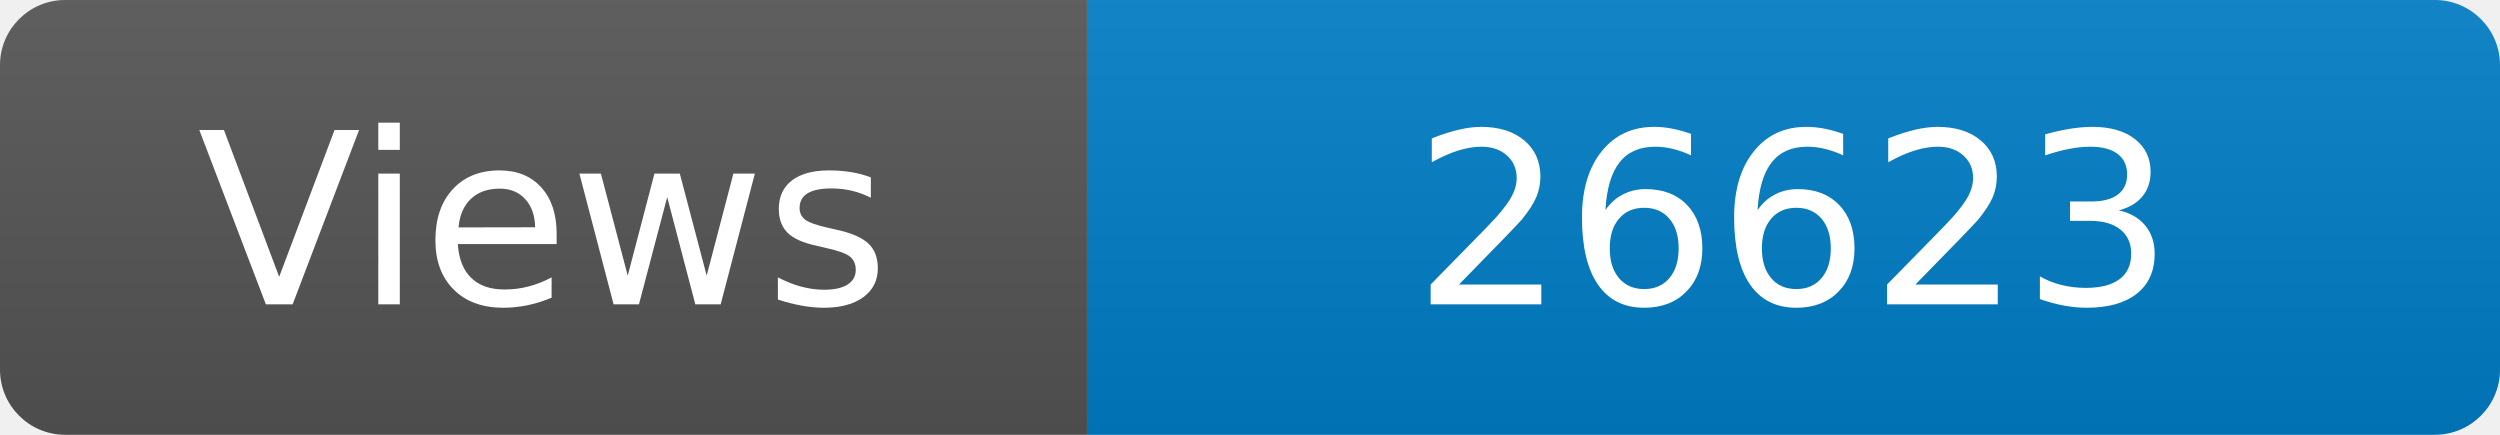
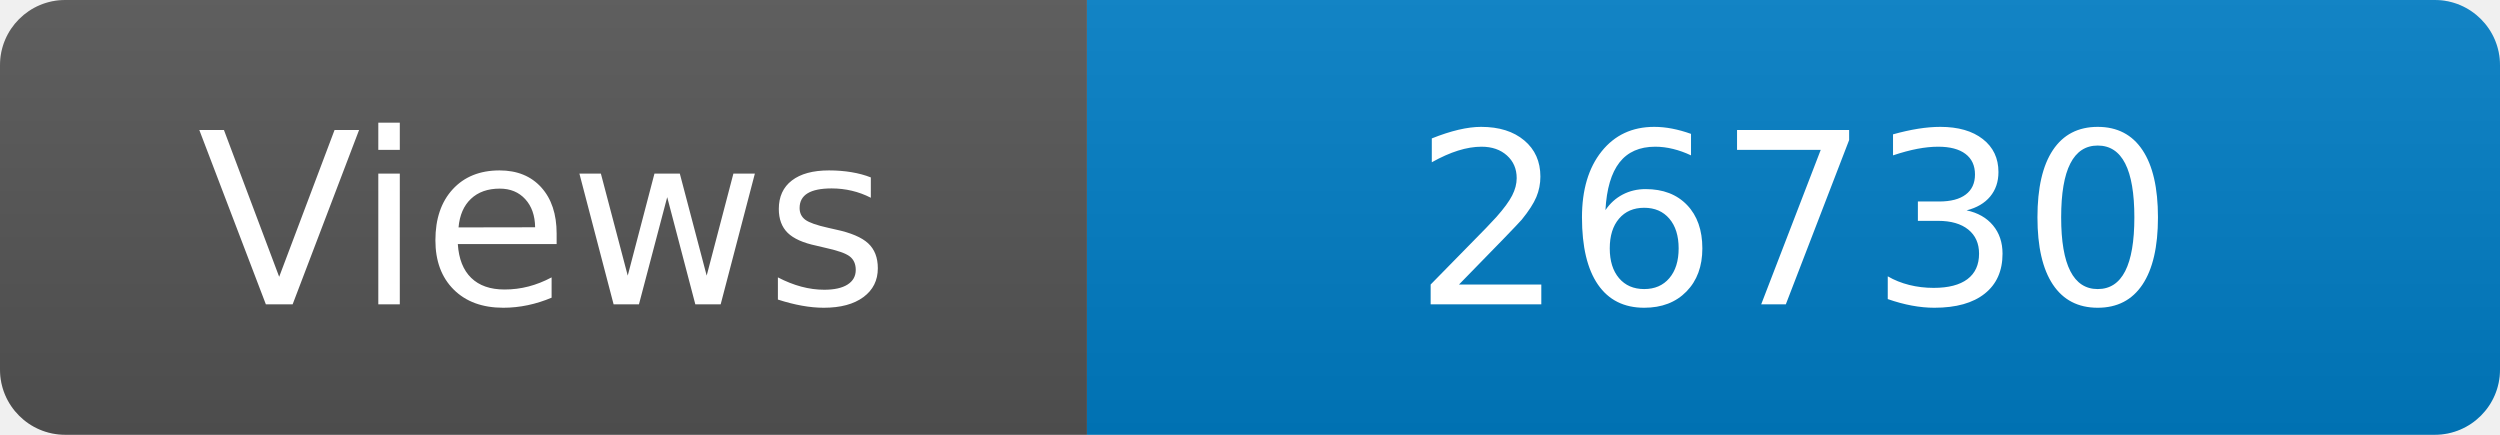
<svg xmlns="http://www.w3.org/2000/svg" width="115" height="20" role="img" aria-label="Maintained?: yes">
  <linearGradient id="s" x2="0" y2="100%">
    <stop offset="0" stop-color="#bbb" stop-opacity=".1" />
    <stop offset="1" stop-opacity=".1" />
  </linearGradient>
  <clipPath id="r">
    <rect width="115" height="20" rx="3" fill="#fff" />
  </clipPath>
  <g clip-path="url(#r)">
    <rect width="50" height="20" fill="#555" />
    <rect x="50" width="160" height="20" fill="#007ec6" />
    <rect width="115" height="20" fill="url(#s)" />
  </g>
  <g fill="#fff" text-anchor="middle" font-family="Verdana,Geneva,DejaVu Sans,sans-serif" font-size="110">
    <text x="250" y="140" transform="scale(.1)" fill="#fff">Views</text>
-     <text x="825" y="140" transform="scale(.1)" fill="#fff">26623</text>
+     <text x="825" y="140" transform="scale(.1)" fill="#fff">26730</text>
  </g>
</svg>
